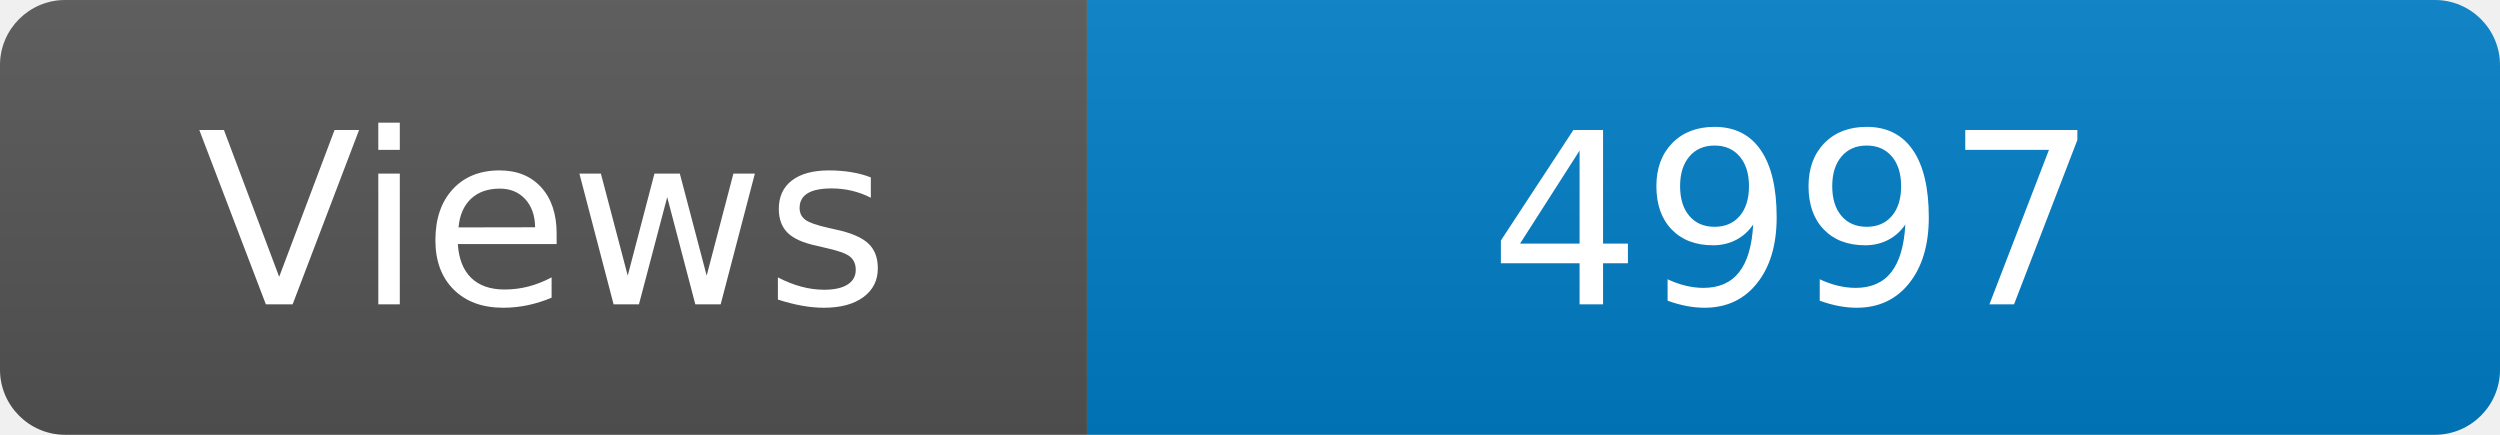
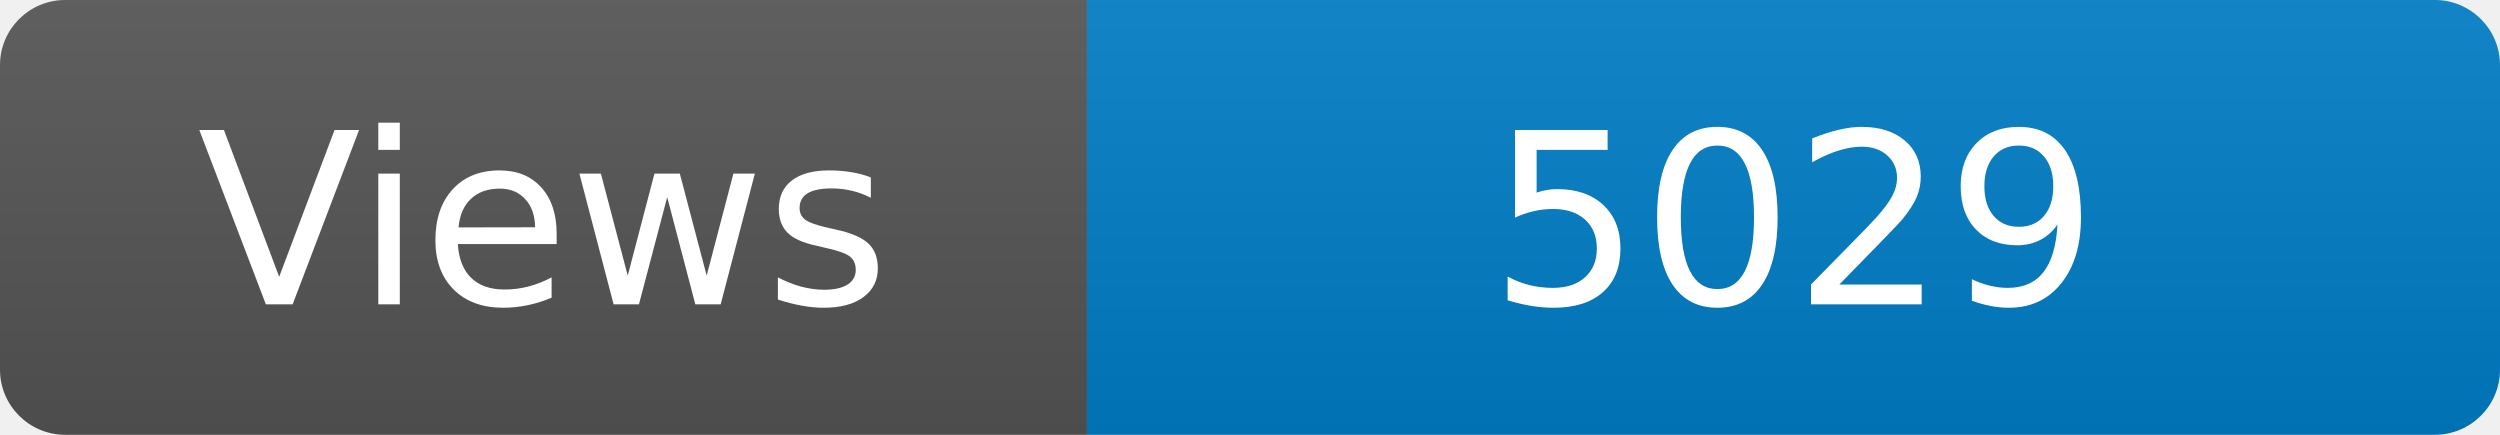
<svg xmlns="http://www.w3.org/2000/svg" width="115" height="20" role="img" aria-label="Maintained?: yes">
  <linearGradient id="s" x2="0" y2="100%">
    <stop offset="0" stop-color="#bbb" stop-opacity=".1" />
    <stop offset="1" stop-opacity=".1" />
  </linearGradient>
  <clipPath id="r">
    <rect width="115" height="20" rx="3" fill="#fff" />
  </clipPath>
  <g clip-path="url(#r)">
    <rect width="50" height="20" fill="#555" />
    <rect x="50" width="160" height="20" fill="#007ec6" />
    <rect width="115" height="20" fill="url(#s)" />
  </g>
  <g fill="#fff" text-anchor="middle" font-family="Verdana,Geneva,DejaVu Sans,sans-serif" font-size="110">
    <text x="250" y="140" transform="scale(.1)" fill="#fff">Views</text>
-     <text x="825" y="140" transform="scale(.1)" fill="#fff">4997</text>
+     <text x="825" y="140" transform="scale(.1)" fill="#fff">5029</text>
  </g>
</svg>
